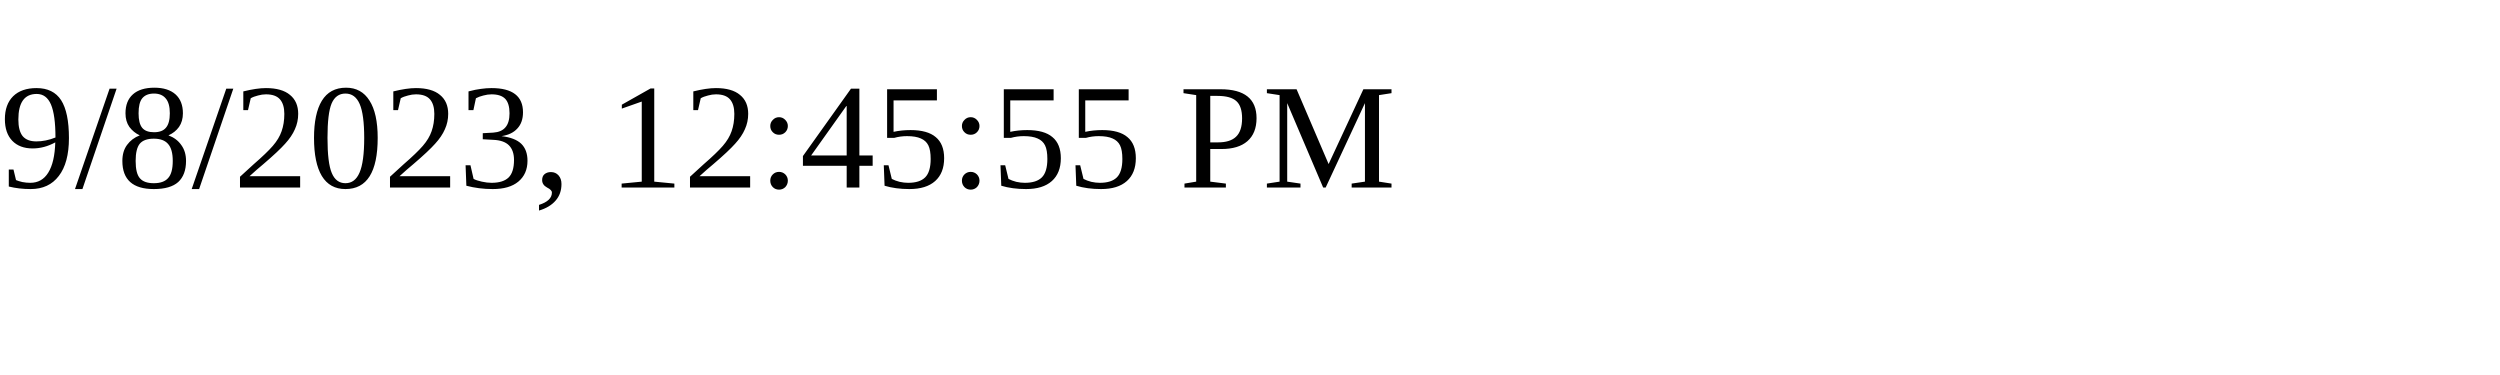
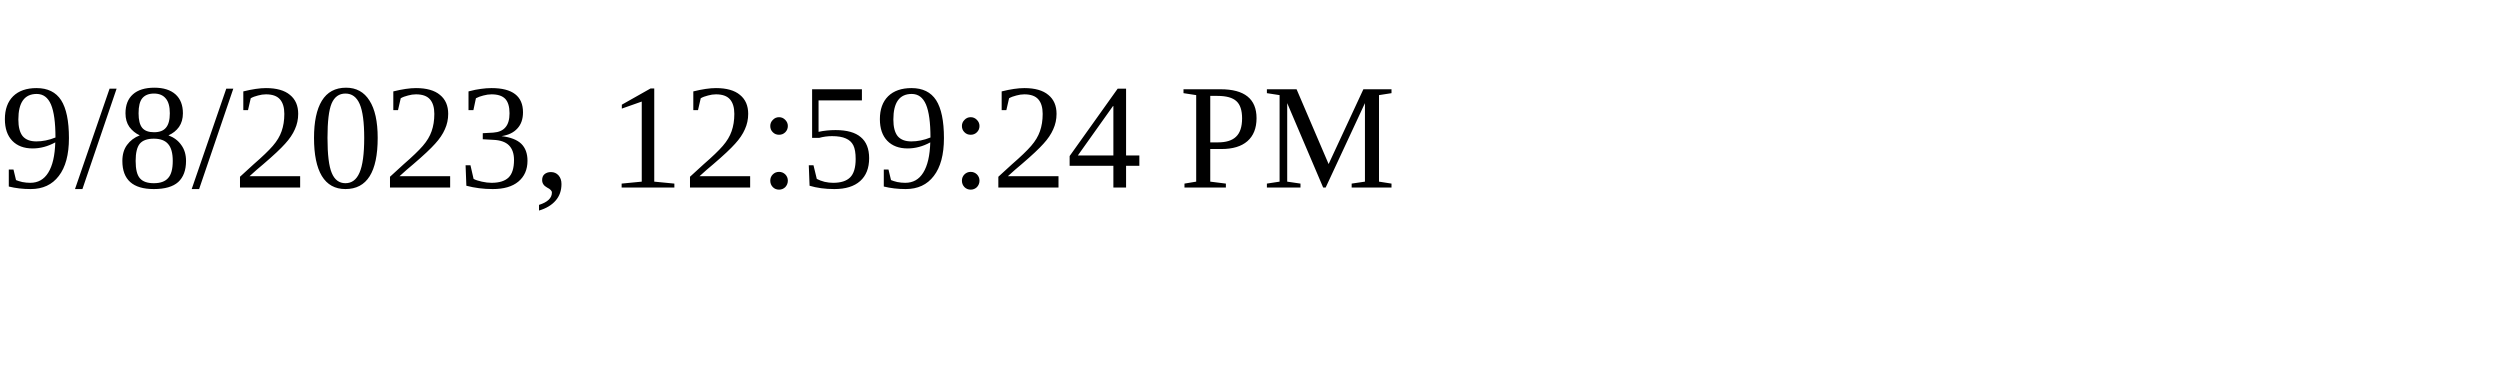
<svg xmlns="http://www.w3.org/2000/svg" height="30" width="200">
-   <text x="0" y="15">9/8/2023, 12:45:55 PM</text>
+   <text x="0" y="15">9/8/2023, 12:59:24 PM</text>
</svg>
